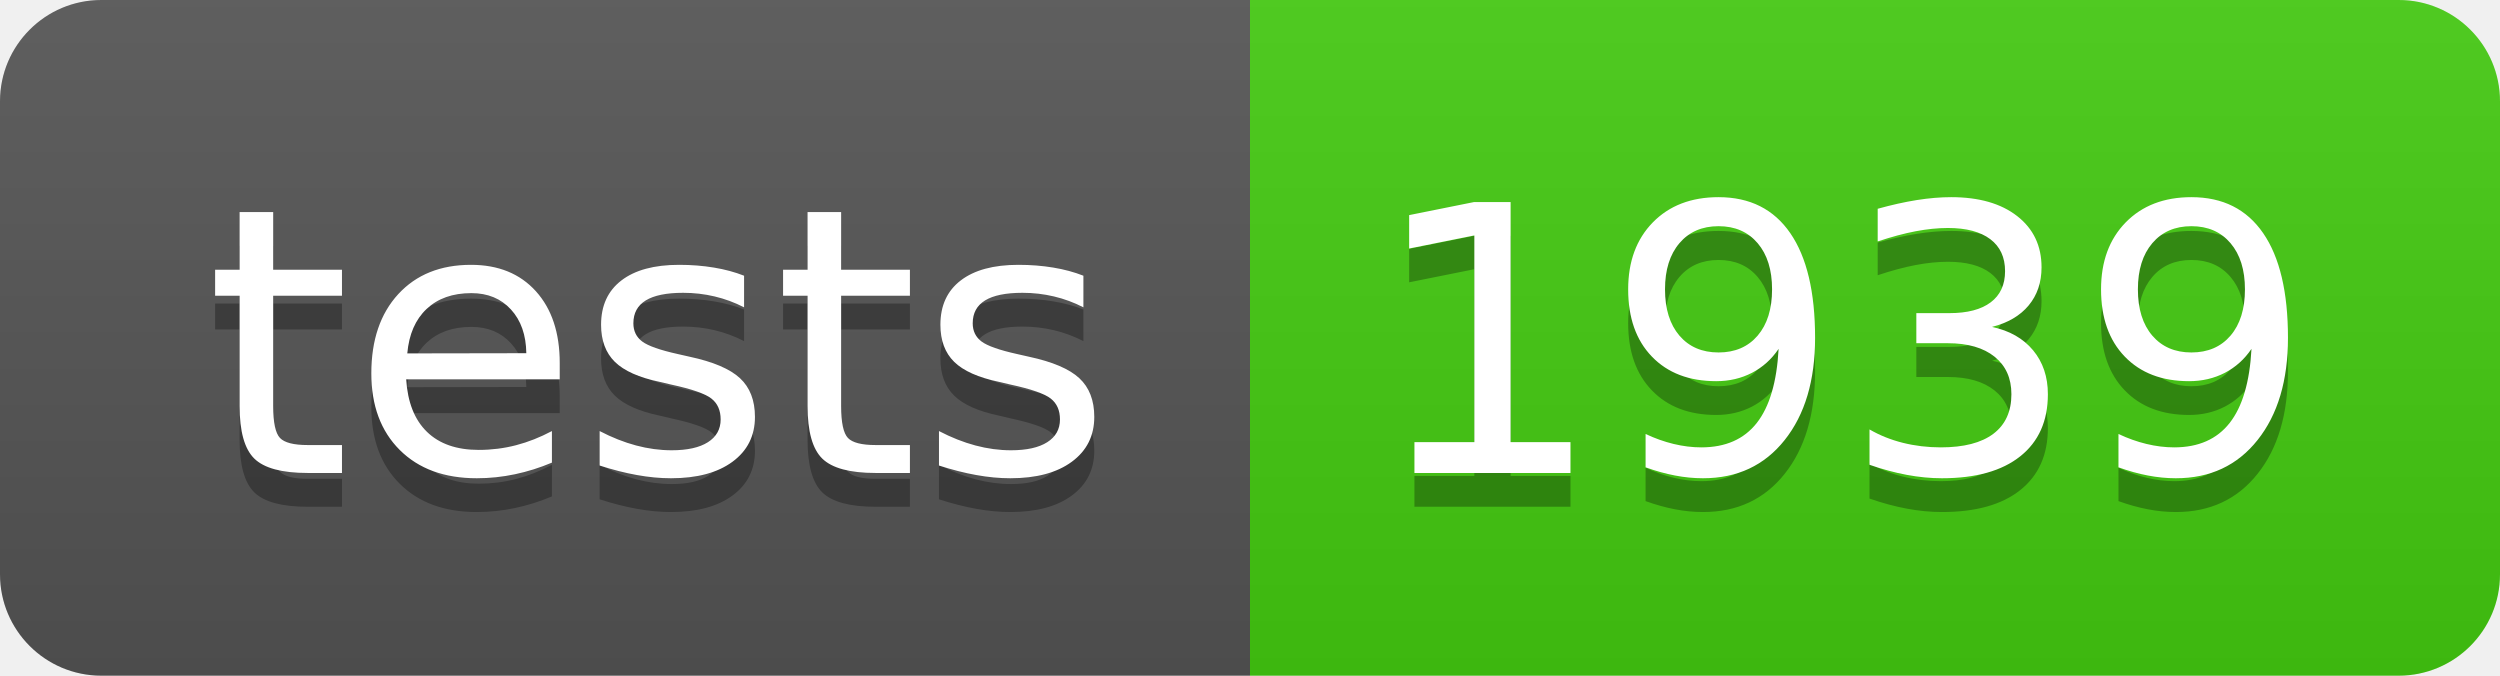
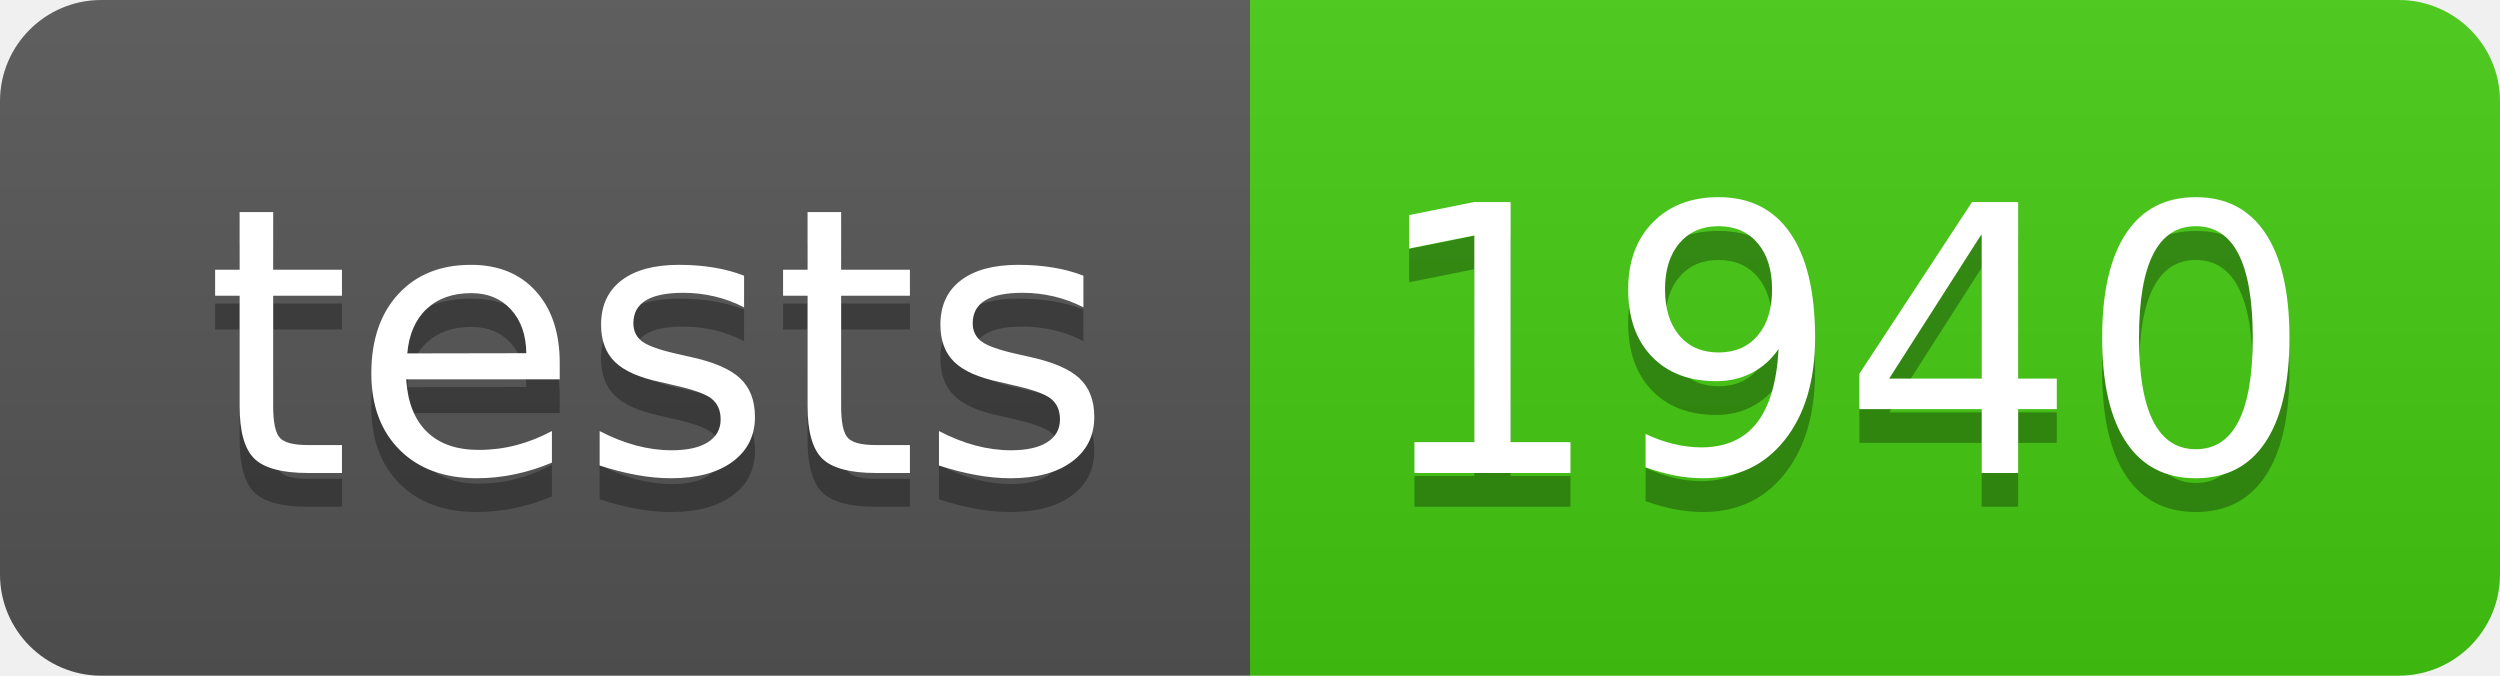
- <svg xmlns="http://www.w3.org/2000/svg" width="74" height="20" role="img" aria-label="tests: 1939">
+ <svg xmlns="http://www.w3.org/2000/svg" width="74" height="20" role="img" aria-label="tests: 1940">
  <linearGradient id="s" x2="0" y2="100%">
    <stop offset="0" stop-color="#bbb" stop-opacity=".1" />
    <stop offset="1" stop-opacity=".1" />
  </linearGradient>
  <clipPath id="r">
    <rect width="74" height="20" rx="3" fill="#fff" />
  </clipPath>
  <g clip-path="url(#r)">
    <rect width="37" height="20" fill="#555" />
    <rect x="37" width="37" height="20" fill="#4c1" />
    <rect width="74" height="20" fill="url(#s)" />
  </g>
  <g fill="#fff" text-anchor="middle" font-family="Verdana,Geneva,DejaVu Sans,sans-serif" text-rendering="geometricPrecision" font-size="110">
    <text aria-hidden="true" x="195" y="150" fill="#010101" fill-opacity=".3" transform="scale(.1)" textLength="270">tests</text>
    <text x="195" y="140" transform="scale(.1)" fill="#fff" textLength="270">tests</text>
-     <text aria-hidden="true" x="545" y="150" fill="#010101" fill-opacity=".3" transform="scale(.1)" textLength="270">1939</text>
-     <text x="545" y="140" transform="scale(.1)" fill="#fff" textLength="270">1939</text>
+     <text aria-hidden="true" x="545" y="150" fill="#010101" fill-opacity=".3" transform="scale(.1)" textLength="270">1940</text>
+     <text x="545" y="140" transform="scale(.1)" fill="#fff" textLength="270">1940</text>
  </g>
</svg>
